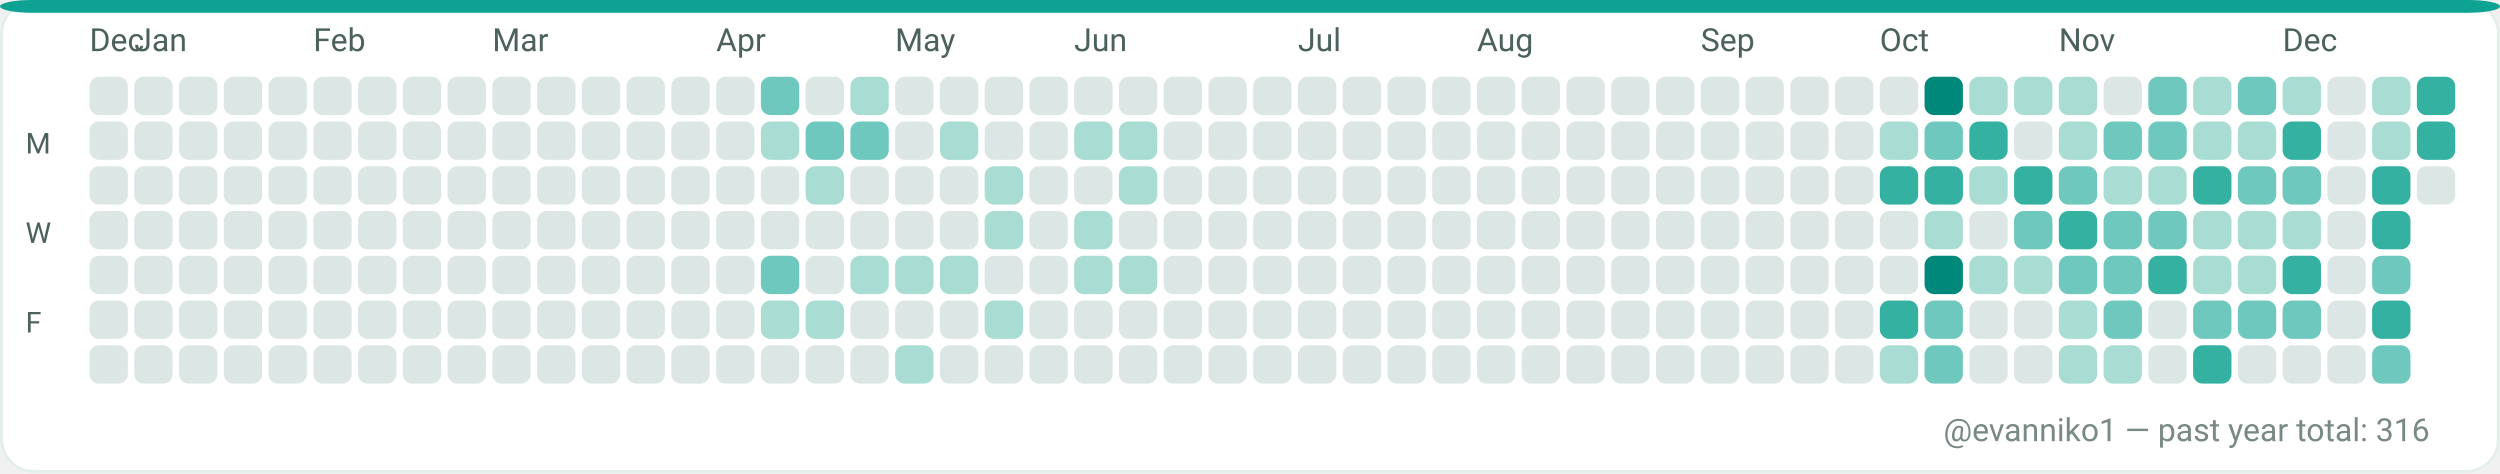
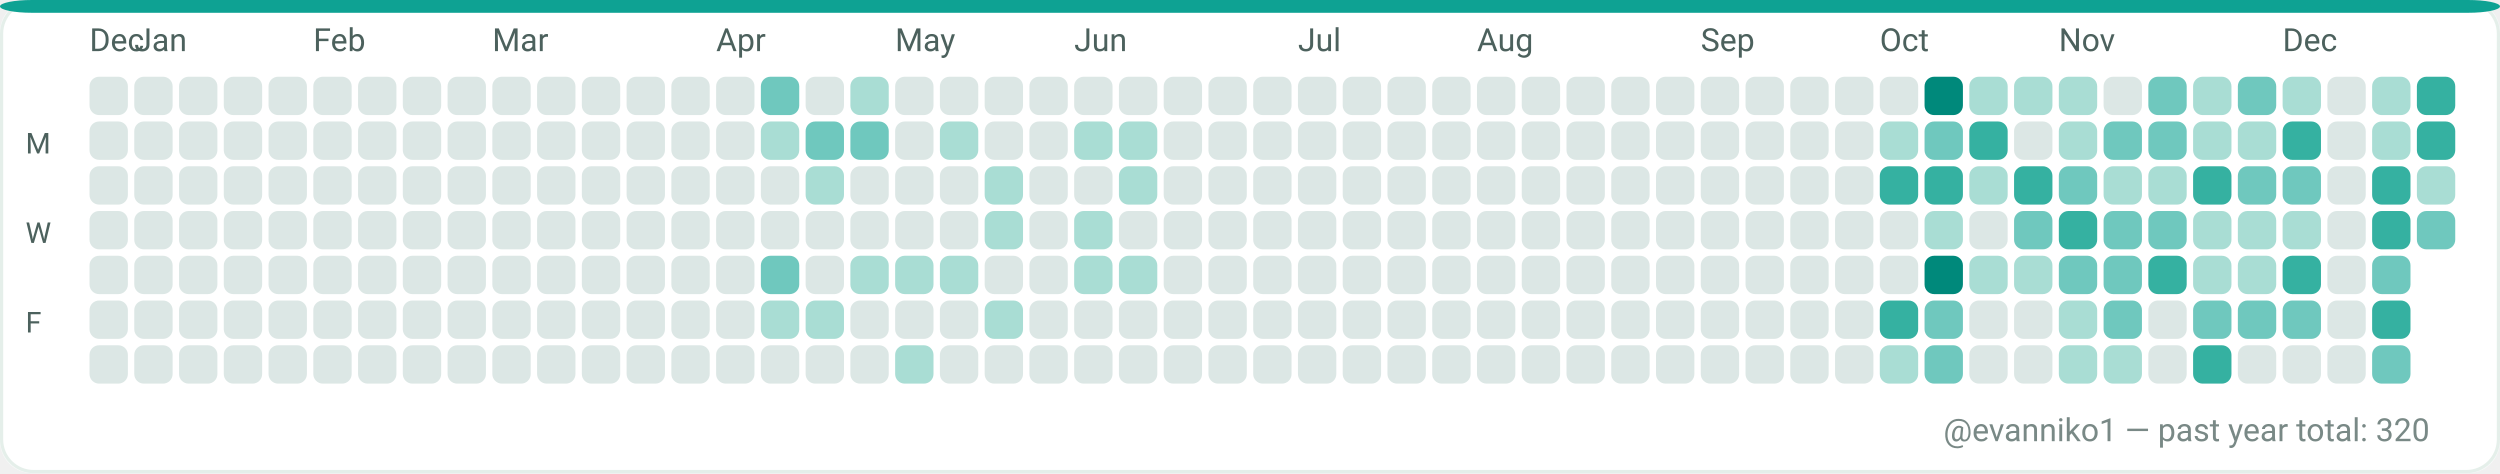
<svg xmlns="http://www.w3.org/2000/svg" width="782" height="148" viewBox="0 0 782 148" role="img" aria-label="GitHub contributions calendar for evanniko1">
  <rect x="0" y="0" width="782" height="148" rx="10" fill="#F7FAF9" />
  <rect x="0.5" y="0.5" width="781" height="147" rx="10" fill="#FFFFFF" stroke="#E5EFEA" stroke-width="1" />
  <rect x="0" y="0" width="782" height="4" rx="10" fill="#0EA293" />
  <text x="28" y="16" fill="#4C615D" font-family="ui-sans-serif, system-ui, -apple-system, Segoe UI, Roboto, Ubuntu, Cantarell, Noto Sans, Helvetica Neue, Arial" font-size="10" text-rendering="geometricPrecision">Dec</text>
  <text x="42" y="16" fill="#4C615D" font-family="ui-sans-serif, system-ui, -apple-system, Segoe UI, Roboto, Ubuntu, Cantarell, Noto Sans, Helvetica Neue, Arial" font-size="10" text-rendering="geometricPrecision">Jan</text>
  <text x="98" y="16" fill="#4C615D" font-family="ui-sans-serif, system-ui, -apple-system, Segoe UI, Roboto, Ubuntu, Cantarell, Noto Sans, Helvetica Neue, Arial" font-size="10" text-rendering="geometricPrecision">Feb</text>
  <text x="154" y="16" fill="#4C615D" font-family="ui-sans-serif, system-ui, -apple-system, Segoe UI, Roboto, Ubuntu, Cantarell, Noto Sans, Helvetica Neue, Arial" font-size="10" text-rendering="geometricPrecision">Mar</text>
  <text x="224" y="16" fill="#4C615D" font-family="ui-sans-serif, system-ui, -apple-system, Segoe UI, Roboto, Ubuntu, Cantarell, Noto Sans, Helvetica Neue, Arial" font-size="10" text-rendering="geometricPrecision">Apr</text>
  <text x="280" y="16" fill="#4C615D" font-family="ui-sans-serif, system-ui, -apple-system, Segoe UI, Roboto, Ubuntu, Cantarell, Noto Sans, Helvetica Neue, Arial" font-size="10" text-rendering="geometricPrecision">May</text>
  <text x="336" y="16" fill="#4C615D" font-family="ui-sans-serif, system-ui, -apple-system, Segoe UI, Roboto, Ubuntu, Cantarell, Noto Sans, Helvetica Neue, Arial" font-size="10" text-rendering="geometricPrecision">Jun</text>
  <text x="406" y="16" fill="#4C615D" font-family="ui-sans-serif, system-ui, -apple-system, Segoe UI, Roboto, Ubuntu, Cantarell, Noto Sans, Helvetica Neue, Arial" font-size="10" text-rendering="geometricPrecision">Jul</text>
  <text x="462" y="16" fill="#4C615D" font-family="ui-sans-serif, system-ui, -apple-system, Segoe UI, Roboto, Ubuntu, Cantarell, Noto Sans, Helvetica Neue, Arial" font-size="10" text-rendering="geometricPrecision">Aug</text>
  <text x="532" y="16" fill="#4C615D" font-family="ui-sans-serif, system-ui, -apple-system, Segoe UI, Roboto, Ubuntu, Cantarell, Noto Sans, Helvetica Neue, Arial" font-size="10" text-rendering="geometricPrecision">Sep</text>
  <text x="588" y="16" fill="#4C615D" font-family="ui-sans-serif, system-ui, -apple-system, Segoe UI, Roboto, Ubuntu, Cantarell, Noto Sans, Helvetica Neue, Arial" font-size="10" text-rendering="geometricPrecision">Oct</text>
  <text x="644" y="16" fill="#4C615D" font-family="ui-sans-serif, system-ui, -apple-system, Segoe UI, Roboto, Ubuntu, Cantarell, Noto Sans, Helvetica Neue, Arial" font-size="10" text-rendering="geometricPrecision">Nov</text>
  <text x="714" y="16" fill="#4C615D" font-family="ui-sans-serif, system-ui, -apple-system, Segoe UI, Roboto, Ubuntu, Cantarell, Noto Sans, Helvetica Neue, Arial" font-size="10" text-rendering="geometricPrecision">Dec</text>
  <text x="8" y="48" fill="#4C615D" font-family="ui-sans-serif, system-ui, -apple-system, Segoe UI, Roboto, Ubuntu, Cantarell, Noto Sans, Helvetica Neue, Arial" font-size="9" text-rendering="geometricPrecision">M</text>
  <text x="8" y="76" fill="#4C615D" font-family="ui-sans-serif, system-ui, -apple-system, Segoe UI, Roboto, Ubuntu, Cantarell, Noto Sans, Helvetica Neue, Arial" font-size="9" text-rendering="geometricPrecision">W</text>
  <text x="8" y="104" fill="#4C615D" font-family="ui-sans-serif, system-ui, -apple-system, Segoe UI, Roboto, Ubuntu, Cantarell, Noto Sans, Helvetica Neue, Arial" font-size="9" text-rendering="geometricPrecision">F</text>
  <g>
    <rect x="28" y="24" width="12" height="12" rx="3" fill="#DCE7E5" />
  </g>
  <g>
    <rect x="28" y="38" width="12" height="12" rx="3" fill="#DCE7E5" />
  </g>
  <g>
    <rect x="28" y="52" width="12" height="12" rx="3" fill="#DCE7E5" />
  </g>
  <g>
    <rect x="28" y="66" width="12" height="12" rx="3" fill="#DCE7E5" />
  </g>
  <g>
    <rect x="28" y="80" width="12" height="12" rx="3" fill="#DCE7E5" />
  </g>
  <g>
    <rect x="28" y="94" width="12" height="12" rx="3" fill="#DCE7E5" />
  </g>
  <g>
    <rect x="28" y="108" width="12" height="12" rx="3" fill="#DCE7E5" />
  </g>
  <g>
    <rect x="42" y="24" width="12" height="12" rx="3" fill="#DCE7E5" />
  </g>
  <g>
    <rect x="42" y="38" width="12" height="12" rx="3" fill="#DCE7E5" />
  </g>
  <g>
    <rect x="42" y="52" width="12" height="12" rx="3" fill="#DCE7E5" />
  </g>
  <g>
    <rect x="42" y="66" width="12" height="12" rx="3" fill="#DCE7E5" />
  </g>
  <g>
    <rect x="42" y="80" width="12" height="12" rx="3" fill="#DCE7E5" />
  </g>
  <g>
    <rect x="42" y="94" width="12" height="12" rx="3" fill="#DCE7E5" />
  </g>
  <g>
    <rect x="42" y="108" width="12" height="12" rx="3" fill="#DCE7E5" />
  </g>
  <g>
    <rect x="56" y="24" width="12" height="12" rx="3" fill="#DCE7E5" />
  </g>
  <g>
    <rect x="56" y="38" width="12" height="12" rx="3" fill="#DCE7E5" />
  </g>
  <g>
    <rect x="56" y="52" width="12" height="12" rx="3" fill="#DCE7E5" />
  </g>
  <g>
    <rect x="56" y="66" width="12" height="12" rx="3" fill="#DCE7E5" />
  </g>
  <g>
    <rect x="56" y="80" width="12" height="12" rx="3" fill="#DCE7E5" />
  </g>
  <g>
    <rect x="56" y="94" width="12" height="12" rx="3" fill="#DCE7E5" />
  </g>
  <g>
    <rect x="56" y="108" width="12" height="12" rx="3" fill="#DCE7E5" />
  </g>
  <g>
    <rect x="70" y="24" width="12" height="12" rx="3" fill="#DCE7E5" />
  </g>
  <g>
    <rect x="70" y="38" width="12" height="12" rx="3" fill="#DCE7E5" />
  </g>
  <g>
    <rect x="70" y="52" width="12" height="12" rx="3" fill="#DCE7E5" />
  </g>
  <g>
    <rect x="70" y="66" width="12" height="12" rx="3" fill="#DCE7E5" />
  </g>
  <g>
    <rect x="70" y="80" width="12" height="12" rx="3" fill="#DCE7E5" />
  </g>
  <g>
    <rect x="70" y="94" width="12" height="12" rx="3" fill="#DCE7E5" />
  </g>
  <g>
    <rect x="70" y="108" width="12" height="12" rx="3" fill="#DCE7E5" />
  </g>
  <g>
    <rect x="84" y="24" width="12" height="12" rx="3" fill="#DCE7E5" />
  </g>
  <g>
    <rect x="84" y="38" width="12" height="12" rx="3" fill="#DCE7E5" />
  </g>
  <g>
    <rect x="84" y="52" width="12" height="12" rx="3" fill="#DCE7E5" />
  </g>
  <g>
    <rect x="84" y="66" width="12" height="12" rx="3" fill="#DCE7E5" />
  </g>
  <g>
    <rect x="84" y="80" width="12" height="12" rx="3" fill="#DCE7E5" />
  </g>
  <g>
    <rect x="84" y="94" width="12" height="12" rx="3" fill="#DCE7E5" />
  </g>
  <g>
    <rect x="84" y="108" width="12" height="12" rx="3" fill="#DCE7E5" />
  </g>
  <g>
    <rect x="98" y="24" width="12" height="12" rx="3" fill="#DCE7E5" />
  </g>
  <g>
    <rect x="98" y="38" width="12" height="12" rx="3" fill="#DCE7E5" />
  </g>
  <g>
    <rect x="98" y="52" width="12" height="12" rx="3" fill="#DCE7E5" />
  </g>
  <g>
    <rect x="98" y="66" width="12" height="12" rx="3" fill="#DCE7E5" />
  </g>
  <g>
    <rect x="98" y="80" width="12" height="12" rx="3" fill="#DCE7E5" />
  </g>
  <g>
    <rect x="98" y="94" width="12" height="12" rx="3" fill="#DCE7E5" />
  </g>
  <g>
    <rect x="98" y="108" width="12" height="12" rx="3" fill="#DCE7E5" />
  </g>
  <g>
    <rect x="112" y="24" width="12" height="12" rx="3" fill="#DCE7E5" />
  </g>
  <g>
    <rect x="112" y="38" width="12" height="12" rx="3" fill="#DCE7E5" />
  </g>
  <g>
    <rect x="112" y="52" width="12" height="12" rx="3" fill="#DCE7E5" />
  </g>
  <g>
    <rect x="112" y="66" width="12" height="12" rx="3" fill="#DCE7E5" />
  </g>
  <g>
    <rect x="112" y="80" width="12" height="12" rx="3" fill="#DCE7E5" />
  </g>
  <g>
    <rect x="112" y="94" width="12" height="12" rx="3" fill="#DCE7E5" />
  </g>
  <g>
    <rect x="112" y="108" width="12" height="12" rx="3" fill="#DCE7E5" />
  </g>
  <g>
    <rect x="126" y="24" width="12" height="12" rx="3" fill="#DCE7E5" />
  </g>
  <g>
    <rect x="126" y="38" width="12" height="12" rx="3" fill="#DCE7E5" />
  </g>
  <g>
    <rect x="126" y="52" width="12" height="12" rx="3" fill="#DCE7E5" />
  </g>
  <g>
    <rect x="126" y="66" width="12" height="12" rx="3" fill="#DCE7E5" />
  </g>
  <g>
    <rect x="126" y="80" width="12" height="12" rx="3" fill="#DCE7E5" />
  </g>
  <g>
    <rect x="126" y="94" width="12" height="12" rx="3" fill="#DCE7E5" />
  </g>
  <g>
    <rect x="126" y="108" width="12" height="12" rx="3" fill="#DCE7E5" />
  </g>
  <g>
    <rect x="140" y="24" width="12" height="12" rx="3" fill="#DCE7E5" />
  </g>
  <g>
    <rect x="140" y="38" width="12" height="12" rx="3" fill="#DCE7E5" />
  </g>
  <g>
    <rect x="140" y="52" width="12" height="12" rx="3" fill="#DCE7E5" />
  </g>
  <g>
    <rect x="140" y="66" width="12" height="12" rx="3" fill="#DCE7E5" />
  </g>
  <g>
    <rect x="140" y="80" width="12" height="12" rx="3" fill="#DCE7E5" />
  </g>
  <g>
    <rect x="140" y="94" width="12" height="12" rx="3" fill="#DCE7E5" />
  </g>
  <g>
    <rect x="140" y="108" width="12" height="12" rx="3" fill="#DCE7E5" />
  </g>
  <g>
    <rect x="154" y="24" width="12" height="12" rx="3" fill="#DCE7E5" />
  </g>
  <g>
    <rect x="154" y="38" width="12" height="12" rx="3" fill="#DCE7E5" />
  </g>
  <g>
    <rect x="154" y="52" width="12" height="12" rx="3" fill="#DCE7E5" />
  </g>
  <g>
    <rect x="154" y="66" width="12" height="12" rx="3" fill="#DCE7E5" />
  </g>
  <g>
    <rect x="154" y="80" width="12" height="12" rx="3" fill="#DCE7E5" />
  </g>
  <g>
    <rect x="154" y="94" width="12" height="12" rx="3" fill="#DCE7E5" />
  </g>
  <g>
    <rect x="154" y="108" width="12" height="12" rx="3" fill="#DCE7E5" />
  </g>
  <g>
    <rect x="168" y="24" width="12" height="12" rx="3" fill="#DCE7E5" />
  </g>
  <g>
    <rect x="168" y="38" width="12" height="12" rx="3" fill="#DCE7E5" />
  </g>
  <g>
    <rect x="168" y="52" width="12" height="12" rx="3" fill="#DCE7E5" />
  </g>
  <g>
    <rect x="168" y="66" width="12" height="12" rx="3" fill="#DCE7E5" />
  </g>
  <g>
    <rect x="168" y="80" width="12" height="12" rx="3" fill="#DCE7E5" />
  </g>
  <g>
    <rect x="168" y="94" width="12" height="12" rx="3" fill="#DCE7E5" />
  </g>
  <g>
    <rect x="168" y="108" width="12" height="12" rx="3" fill="#DCE7E5" />
  </g>
  <g>
    <rect x="182" y="24" width="12" height="12" rx="3" fill="#DCE7E5" />
  </g>
  <g>
    <rect x="182" y="38" width="12" height="12" rx="3" fill="#DCE7E5" />
  </g>
  <g>
    <rect x="182" y="52" width="12" height="12" rx="3" fill="#DCE7E5" />
  </g>
  <g>
    <rect x="182" y="66" width="12" height="12" rx="3" fill="#DCE7E5" />
  </g>
  <g>
    <rect x="182" y="80" width="12" height="12" rx="3" fill="#DCE7E5" />
  </g>
  <g>
    <rect x="182" y="94" width="12" height="12" rx="3" fill="#DCE7E5" />
  </g>
  <g>
    <rect x="182" y="108" width="12" height="12" rx="3" fill="#DCE7E5" />
  </g>
  <g>
    <rect x="196" y="24" width="12" height="12" rx="3" fill="#DCE7E5" />
  </g>
  <g>
    <rect x="196" y="38" width="12" height="12" rx="3" fill="#DCE7E5" />
  </g>
  <g>
    <rect x="196" y="52" width="12" height="12" rx="3" fill="#DCE7E5" />
  </g>
  <g>
    <rect x="196" y="66" width="12" height="12" rx="3" fill="#DCE7E5" />
  </g>
  <g>
    <rect x="196" y="80" width="12" height="12" rx="3" fill="#DCE7E5" />
  </g>
  <g>
    <rect x="196" y="94" width="12" height="12" rx="3" fill="#DCE7E5" />
  </g>
  <g>
    <rect x="196" y="108" width="12" height="12" rx="3" fill="#DCE7E5" />
  </g>
  <g>
    <rect x="210" y="24" width="12" height="12" rx="3" fill="#DCE7E5" />
  </g>
  <g>
    <rect x="210" y="38" width="12" height="12" rx="3" fill="#DCE7E5" />
  </g>
  <g>
    <rect x="210" y="52" width="12" height="12" rx="3" fill="#DCE7E5" />
  </g>
  <g>
    <rect x="210" y="66" width="12" height="12" rx="3" fill="#DCE7E5" />
  </g>
  <g>
    <rect x="210" y="80" width="12" height="12" rx="3" fill="#DCE7E5" />
  </g>
  <g>
    <rect x="210" y="94" width="12" height="12" rx="3" fill="#DCE7E5" />
  </g>
  <g>
    <rect x="210" y="108" width="12" height="12" rx="3" fill="#DCE7E5" />
  </g>
  <g>
    <rect x="224" y="24" width="12" height="12" rx="3" fill="#DCE7E5" />
  </g>
  <g>
    <rect x="224" y="38" width="12" height="12" rx="3" fill="#DCE7E5" />
  </g>
  <g>
    <rect x="224" y="52" width="12" height="12" rx="3" fill="#DCE7E5" />
  </g>
  <g>
    <rect x="224" y="66" width="12" height="12" rx="3" fill="#DCE7E5" />
  </g>
  <g>
    <rect x="224" y="80" width="12" height="12" rx="3" fill="#DCE7E5" />
  </g>
  <g>
    <rect x="224" y="94" width="12" height="12" rx="3" fill="#DCE7E5" />
  </g>
  <g>
    <rect x="224" y="108" width="12" height="12" rx="3" fill="#DCE7E5" />
  </g>
  <g>
    <rect x="238" y="24" width="12" height="12" rx="3" fill="#6FC8BE" />
  </g>
  <g>
    <rect x="238" y="38" width="12" height="12" rx="3" fill="#A9DDD4" />
  </g>
  <g>
    <rect x="238" y="52" width="12" height="12" rx="3" fill="#DCE7E5" />
  </g>
  <g>
    <rect x="238" y="66" width="12" height="12" rx="3" fill="#DCE7E5" />
  </g>
  <g>
    <rect x="238" y="80" width="12" height="12" rx="3" fill="#6FC8BE" />
  </g>
  <g>
    <rect x="238" y="94" width="12" height="12" rx="3" fill="#A9DDD4" />
  </g>
  <g>
    <rect x="238" y="108" width="12" height="12" rx="3" fill="#DCE7E5" />
  </g>
  <g>
    <rect x="252" y="24" width="12" height="12" rx="3" fill="#DCE7E5" />
  </g>
  <g>
    <rect x="252" y="38" width="12" height="12" rx="3" fill="#6FC8BE" />
  </g>
  <g>
    <rect x="252" y="52" width="12" height="12" rx="3" fill="#A9DDD4" />
  </g>
  <g>
    <rect x="252" y="66" width="12" height="12" rx="3" fill="#DCE7E5" />
  </g>
  <g>
    <rect x="252" y="80" width="12" height="12" rx="3" fill="#DCE7E5" />
  </g>
  <g>
    <rect x="252" y="94" width="12" height="12" rx="3" fill="#A9DDD4" />
  </g>
  <g>
    <rect x="252" y="108" width="12" height="12" rx="3" fill="#DCE7E5" />
  </g>
  <g>
    <rect x="266" y="24" width="12" height="12" rx="3" fill="#A9DDD4" />
  </g>
  <g>
    <rect x="266" y="38" width="12" height="12" rx="3" fill="#6FC8BE" />
  </g>
  <g>
    <rect x="266" y="52" width="12" height="12" rx="3" fill="#DCE7E5" />
  </g>
  <g>
    <rect x="266" y="66" width="12" height="12" rx="3" fill="#DCE7E5" />
  </g>
  <g>
    <rect x="266" y="80" width="12" height="12" rx="3" fill="#A9DDD4" />
  </g>
  <g>
    <rect x="266" y="94" width="12" height="12" rx="3" fill="#DCE7E5" />
  </g>
  <g>
    <rect x="266" y="108" width="12" height="12" rx="3" fill="#DCE7E5" />
  </g>
  <g>
    <rect x="280" y="24" width="12" height="12" rx="3" fill="#DCE7E5" />
  </g>
  <g>
    <rect x="280" y="38" width="12" height="12" rx="3" fill="#DCE7E5" />
  </g>
  <g>
    <rect x="280" y="52" width="12" height="12" rx="3" fill="#DCE7E5" />
  </g>
  <g>
    <rect x="280" y="66" width="12" height="12" rx="3" fill="#DCE7E5" />
  </g>
  <g>
    <rect x="280" y="80" width="12" height="12" rx="3" fill="#A9DDD4" />
  </g>
  <g>
    <rect x="280" y="94" width="12" height="12" rx="3" fill="#DCE7E5" />
  </g>
  <g>
    <rect x="280" y="108" width="12" height="12" rx="3" fill="#A9DDD4" />
  </g>
  <g>
    <rect x="294" y="24" width="12" height="12" rx="3" fill="#DCE7E5" />
  </g>
  <g>
    <rect x="294" y="38" width="12" height="12" rx="3" fill="#A9DDD4" />
  </g>
  <g>
    <rect x="294" y="52" width="12" height="12" rx="3" fill="#DCE7E5" />
  </g>
  <g>
    <rect x="294" y="66" width="12" height="12" rx="3" fill="#DCE7E5" />
  </g>
  <g>
    <rect x="294" y="80" width="12" height="12" rx="3" fill="#A9DDD4" />
  </g>
  <g>
    <rect x="294" y="94" width="12" height="12" rx="3" fill="#DCE7E5" />
  </g>
  <g>
    <rect x="294" y="108" width="12" height="12" rx="3" fill="#DCE7E5" />
  </g>
  <g>
    <rect x="308" y="24" width="12" height="12" rx="3" fill="#DCE7E5" />
  </g>
  <g>
    <rect x="308" y="38" width="12" height="12" rx="3" fill="#DCE7E5" />
  </g>
  <g>
    <rect x="308" y="52" width="12" height="12" rx="3" fill="#A9DDD4" />
  </g>
  <g>
    <rect x="308" y="66" width="12" height="12" rx="3" fill="#A9DDD4" />
  </g>
  <g>
    <rect x="308" y="80" width="12" height="12" rx="3" fill="#DCE7E5" />
  </g>
  <g>
    <rect x="308" y="94" width="12" height="12" rx="3" fill="#A9DDD4" />
  </g>
  <g>
    <rect x="308" y="108" width="12" height="12" rx="3" fill="#DCE7E5" />
  </g>
  <g>
    <rect x="322" y="24" width="12" height="12" rx="3" fill="#DCE7E5" />
  </g>
  <g>
    <rect x="322" y="38" width="12" height="12" rx="3" fill="#DCE7E5" />
  </g>
  <g>
    <rect x="322" y="52" width="12" height="12" rx="3" fill="#DCE7E5" />
  </g>
  <g>
    <rect x="322" y="66" width="12" height="12" rx="3" fill="#DCE7E5" />
  </g>
  <g>
    <rect x="322" y="80" width="12" height="12" rx="3" fill="#DCE7E5" />
  </g>
  <g>
    <rect x="322" y="94" width="12" height="12" rx="3" fill="#DCE7E5" />
  </g>
  <g>
    <rect x="322" y="108" width="12" height="12" rx="3" fill="#DCE7E5" />
  </g>
  <g>
    <rect x="336" y="24" width="12" height="12" rx="3" fill="#DCE7E5" />
  </g>
  <g>
    <rect x="336" y="38" width="12" height="12" rx="3" fill="#A9DDD4" />
  </g>
  <g>
    <rect x="336" y="52" width="12" height="12" rx="3" fill="#DCE7E5" />
  </g>
  <g>
    <rect x="336" y="66" width="12" height="12" rx="3" fill="#A9DDD4" />
  </g>
  <g>
    <rect x="336" y="80" width="12" height="12" rx="3" fill="#A9DDD4" />
  </g>
  <g>
    <rect x="336" y="94" width="12" height="12" rx="3" fill="#DCE7E5" />
  </g>
  <g>
    <rect x="336" y="108" width="12" height="12" rx="3" fill="#DCE7E5" />
  </g>
  <g>
    <rect x="350" y="24" width="12" height="12" rx="3" fill="#DCE7E5" />
  </g>
  <g>
    <rect x="350" y="38" width="12" height="12" rx="3" fill="#A9DDD4" />
  </g>
  <g>
    <rect x="350" y="52" width="12" height="12" rx="3" fill="#A9DDD4" />
  </g>
  <g>
    <rect x="350" y="66" width="12" height="12" rx="3" fill="#DCE7E5" />
  </g>
  <g>
    <rect x="350" y="80" width="12" height="12" rx="3" fill="#A9DDD4" />
  </g>
  <g>
    <rect x="350" y="94" width="12" height="12" rx="3" fill="#DCE7E5" />
  </g>
  <g>
    <rect x="350" y="108" width="12" height="12" rx="3" fill="#DCE7E5" />
  </g>
  <g>
    <rect x="364" y="24" width="12" height="12" rx="3" fill="#DCE7E5" />
  </g>
  <g>
    <rect x="364" y="38" width="12" height="12" rx="3" fill="#DCE7E5" />
  </g>
  <g>
    <rect x="364" y="52" width="12" height="12" rx="3" fill="#DCE7E5" />
  </g>
  <g>
    <rect x="364" y="66" width="12" height="12" rx="3" fill="#DCE7E5" />
  </g>
  <g>
    <rect x="364" y="80" width="12" height="12" rx="3" fill="#DCE7E5" />
  </g>
  <g>
    <rect x="364" y="94" width="12" height="12" rx="3" fill="#DCE7E5" />
  </g>
  <g>
    <rect x="364" y="108" width="12" height="12" rx="3" fill="#DCE7E5" />
  </g>
  <g>
    <rect x="378" y="24" width="12" height="12" rx="3" fill="#DCE7E5" />
  </g>
  <g>
    <rect x="378" y="38" width="12" height="12" rx="3" fill="#DCE7E5" />
  </g>
  <g>
    <rect x="378" y="52" width="12" height="12" rx="3" fill="#DCE7E5" />
  </g>
  <g>
    <rect x="378" y="66" width="12" height="12" rx="3" fill="#DCE7E5" />
  </g>
  <g>
    <rect x="378" y="80" width="12" height="12" rx="3" fill="#DCE7E5" />
  </g>
  <g>
    <rect x="378" y="94" width="12" height="12" rx="3" fill="#DCE7E5" />
  </g>
  <g>
    <rect x="378" y="108" width="12" height="12" rx="3" fill="#DCE7E5" />
  </g>
  <g>
    <rect x="392" y="24" width="12" height="12" rx="3" fill="#DCE7E5" />
  </g>
  <g>
    <rect x="392" y="38" width="12" height="12" rx="3" fill="#DCE7E5" />
  </g>
  <g>
    <rect x="392" y="52" width="12" height="12" rx="3" fill="#DCE7E5" />
  </g>
  <g>
    <rect x="392" y="66" width="12" height="12" rx="3" fill="#DCE7E5" />
  </g>
  <g>
    <rect x="392" y="80" width="12" height="12" rx="3" fill="#DCE7E5" />
  </g>
  <g>
    <rect x="392" y="94" width="12" height="12" rx="3" fill="#DCE7E5" />
  </g>
  <g>
    <rect x="392" y="108" width="12" height="12" rx="3" fill="#DCE7E5" />
  </g>
  <g>
    <rect x="406" y="24" width="12" height="12" rx="3" fill="#DCE7E5" />
  </g>
  <g>
    <rect x="406" y="38" width="12" height="12" rx="3" fill="#DCE7E5" />
  </g>
  <g>
    <rect x="406" y="52" width="12" height="12" rx="3" fill="#DCE7E5" />
  </g>
  <g>
    <rect x="406" y="66" width="12" height="12" rx="3" fill="#DCE7E5" />
  </g>
  <g>
    <rect x="406" y="80" width="12" height="12" rx="3" fill="#DCE7E5" />
  </g>
  <g>
    <rect x="406" y="94" width="12" height="12" rx="3" fill="#DCE7E5" />
  </g>
  <g>
    <rect x="406" y="108" width="12" height="12" rx="3" fill="#DCE7E5" />
  </g>
  <g>
    <rect x="420" y="24" width="12" height="12" rx="3" fill="#DCE7E5" />
  </g>
  <g>
    <rect x="420" y="38" width="12" height="12" rx="3" fill="#DCE7E5" />
  </g>
  <g>
    <rect x="420" y="52" width="12" height="12" rx="3" fill="#DCE7E5" />
  </g>
  <g>
    <rect x="420" y="66" width="12" height="12" rx="3" fill="#DCE7E5" />
  </g>
  <g>
    <rect x="420" y="80" width="12" height="12" rx="3" fill="#DCE7E5" />
  </g>
  <g>
    <rect x="420" y="94" width="12" height="12" rx="3" fill="#DCE7E5" />
  </g>
  <g>
    <rect x="420" y="108" width="12" height="12" rx="3" fill="#DCE7E5" />
  </g>
  <g>
    <rect x="434" y="24" width="12" height="12" rx="3" fill="#DCE7E5" />
  </g>
  <g>
    <rect x="434" y="38" width="12" height="12" rx="3" fill="#DCE7E5" />
  </g>
  <g>
    <rect x="434" y="52" width="12" height="12" rx="3" fill="#DCE7E5" />
  </g>
  <g>
    <rect x="434" y="66" width="12" height="12" rx="3" fill="#DCE7E5" />
  </g>
  <g>
    <rect x="434" y="80" width="12" height="12" rx="3" fill="#DCE7E5" />
  </g>
  <g>
    <rect x="434" y="94" width="12" height="12" rx="3" fill="#DCE7E5" />
  </g>
  <g>
    <rect x="434" y="108" width="12" height="12" rx="3" fill="#DCE7E5" />
  </g>
  <g>
    <rect x="448" y="24" width="12" height="12" rx="3" fill="#DCE7E5" />
  </g>
  <g>
    <rect x="448" y="38" width="12" height="12" rx="3" fill="#DCE7E5" />
  </g>
  <g>
    <rect x="448" y="52" width="12" height="12" rx="3" fill="#DCE7E5" />
  </g>
  <g>
    <rect x="448" y="66" width="12" height="12" rx="3" fill="#DCE7E5" />
  </g>
  <g>
    <rect x="448" y="80" width="12" height="12" rx="3" fill="#DCE7E5" />
  </g>
  <g>
    <rect x="448" y="94" width="12" height="12" rx="3" fill="#DCE7E5" />
  </g>
  <g>
    <rect x="448" y="108" width="12" height="12" rx="3" fill="#DCE7E5" />
  </g>
  <g>
    <rect x="462" y="24" width="12" height="12" rx="3" fill="#DCE7E5" />
  </g>
  <g>
    <rect x="462" y="38" width="12" height="12" rx="3" fill="#DCE7E5" />
  </g>
  <g>
    <rect x="462" y="52" width="12" height="12" rx="3" fill="#DCE7E5" />
  </g>
  <g>
    <rect x="462" y="66" width="12" height="12" rx="3" fill="#DCE7E5" />
  </g>
  <g>
    <rect x="462" y="80" width="12" height="12" rx="3" fill="#DCE7E5" />
  </g>
  <g>
    <rect x="462" y="94" width="12" height="12" rx="3" fill="#DCE7E5" />
  </g>
  <g>
    <rect x="462" y="108" width="12" height="12" rx="3" fill="#DCE7E5" />
  </g>
  <g>
    <rect x="476" y="24" width="12" height="12" rx="3" fill="#DCE7E5" />
  </g>
  <g>
    <rect x="476" y="38" width="12" height="12" rx="3" fill="#DCE7E5" />
  </g>
  <g>
    <rect x="476" y="52" width="12" height="12" rx="3" fill="#DCE7E5" />
  </g>
  <g>
    <rect x="476" y="66" width="12" height="12" rx="3" fill="#DCE7E5" />
  </g>
  <g>
    <rect x="476" y="80" width="12" height="12" rx="3" fill="#DCE7E5" />
  </g>
  <g>
    <rect x="476" y="94" width="12" height="12" rx="3" fill="#DCE7E5" />
  </g>
  <g>
    <rect x="476" y="108" width="12" height="12" rx="3" fill="#DCE7E5" />
  </g>
  <g>
    <rect x="490" y="24" width="12" height="12" rx="3" fill="#DCE7E5" />
  </g>
  <g>
    <rect x="490" y="38" width="12" height="12" rx="3" fill="#DCE7E5" />
  </g>
  <g>
    <rect x="490" y="52" width="12" height="12" rx="3" fill="#DCE7E5" />
  </g>
  <g>
    <rect x="490" y="66" width="12" height="12" rx="3" fill="#DCE7E5" />
  </g>
  <g>
    <rect x="490" y="80" width="12" height="12" rx="3" fill="#DCE7E5" />
  </g>
  <g>
    <rect x="490" y="94" width="12" height="12" rx="3" fill="#DCE7E5" />
  </g>
  <g>
    <rect x="490" y="108" width="12" height="12" rx="3" fill="#DCE7E5" />
  </g>
  <g>
    <rect x="504" y="24" width="12" height="12" rx="3" fill="#DCE7E5" />
  </g>
  <g>
    <rect x="504" y="38" width="12" height="12" rx="3" fill="#DCE7E5" />
  </g>
  <g>
    <rect x="504" y="52" width="12" height="12" rx="3" fill="#DCE7E5" />
  </g>
  <g>
    <rect x="504" y="66" width="12" height="12" rx="3" fill="#DCE7E5" />
  </g>
  <g>
    <rect x="504" y="80" width="12" height="12" rx="3" fill="#DCE7E5" />
  </g>
  <g>
    <rect x="504" y="94" width="12" height="12" rx="3" fill="#DCE7E5" />
  </g>
  <g>
    <rect x="504" y="108" width="12" height="12" rx="3" fill="#DCE7E5" />
  </g>
  <g>
    <rect x="518" y="24" width="12" height="12" rx="3" fill="#DCE7E5" />
  </g>
  <g>
    <rect x="518" y="38" width="12" height="12" rx="3" fill="#DCE7E5" />
  </g>
  <g>
    <rect x="518" y="52" width="12" height="12" rx="3" fill="#DCE7E5" />
  </g>
  <g>
    <rect x="518" y="66" width="12" height="12" rx="3" fill="#DCE7E5" />
  </g>
  <g>
    <rect x="518" y="80" width="12" height="12" rx="3" fill="#DCE7E5" />
  </g>
  <g>
    <rect x="518" y="94" width="12" height="12" rx="3" fill="#DCE7E5" />
  </g>
  <g>
    <rect x="518" y="108" width="12" height="12" rx="3" fill="#DCE7E5" />
  </g>
  <g>
    <rect x="532" y="24" width="12" height="12" rx="3" fill="#DCE7E5" />
  </g>
  <g>
    <rect x="532" y="38" width="12" height="12" rx="3" fill="#DCE7E5" />
  </g>
  <g>
    <rect x="532" y="52" width="12" height="12" rx="3" fill="#DCE7E5" />
  </g>
  <g>
    <rect x="532" y="66" width="12" height="12" rx="3" fill="#DCE7E5" />
  </g>
  <g>
    <rect x="532" y="80" width="12" height="12" rx="3" fill="#DCE7E5" />
  </g>
  <g>
    <rect x="532" y="94" width="12" height="12" rx="3" fill="#DCE7E5" />
  </g>
  <g>
    <rect x="532" y="108" width="12" height="12" rx="3" fill="#DCE7E5" />
  </g>
  <g>
    <rect x="546" y="24" width="12" height="12" rx="3" fill="#DCE7E5" />
  </g>
  <g>
    <rect x="546" y="38" width="12" height="12" rx="3" fill="#DCE7E5" />
  </g>
  <g>
    <rect x="546" y="52" width="12" height="12" rx="3" fill="#DCE7E5" />
  </g>
  <g>
    <rect x="546" y="66" width="12" height="12" rx="3" fill="#DCE7E5" />
  </g>
  <g>
    <rect x="546" y="80" width="12" height="12" rx="3" fill="#DCE7E5" />
  </g>
  <g>
    <rect x="546" y="94" width="12" height="12" rx="3" fill="#DCE7E5" />
  </g>
  <g>
    <rect x="546" y="108" width="12" height="12" rx="3" fill="#DCE7E5" />
  </g>
  <g>
    <rect x="560" y="24" width="12" height="12" rx="3" fill="#DCE7E5" />
  </g>
  <g>
    <rect x="560" y="38" width="12" height="12" rx="3" fill="#DCE7E5" />
  </g>
  <g>
    <rect x="560" y="52" width="12" height="12" rx="3" fill="#DCE7E5" />
  </g>
  <g>
    <rect x="560" y="66" width="12" height="12" rx="3" fill="#DCE7E5" />
  </g>
  <g>
    <rect x="560" y="80" width="12" height="12" rx="3" fill="#DCE7E5" />
  </g>
  <g>
    <rect x="560" y="94" width="12" height="12" rx="3" fill="#DCE7E5" />
  </g>
  <g>
    <rect x="560" y="108" width="12" height="12" rx="3" fill="#DCE7E5" />
  </g>
  <g>
    <rect x="574" y="24" width="12" height="12" rx="3" fill="#DCE7E5" />
  </g>
  <g>
    <rect x="574" y="38" width="12" height="12" rx="3" fill="#DCE7E5" />
  </g>
  <g>
    <rect x="574" y="52" width="12" height="12" rx="3" fill="#DCE7E5" />
  </g>
  <g>
    <rect x="574" y="66" width="12" height="12" rx="3" fill="#DCE7E5" />
  </g>
  <g>
    <rect x="574" y="80" width="12" height="12" rx="3" fill="#DCE7E5" />
  </g>
  <g>
    <rect x="574" y="94" width="12" height="12" rx="3" fill="#DCE7E5" />
  </g>
  <g>
    <rect x="574" y="108" width="12" height="12" rx="3" fill="#DCE7E5" />
  </g>
  <g>
    <rect x="588" y="24" width="12" height="12" rx="3" fill="#DCE7E5" />
  </g>
  <g>
    <rect x="588" y="38" width="12" height="12" rx="3" fill="#A9DDD4" />
  </g>
  <g>
    <rect x="588" y="52" width="12" height="12" rx="3" fill="#35B1A1" />
  </g>
  <g>
    <rect x="588" y="66" width="12" height="12" rx="3" fill="#DCE7E5" />
  </g>
  <g>
    <rect x="588" y="80" width="12" height="12" rx="3" fill="#DCE7E5" />
  </g>
  <g>
    <rect x="588" y="94" width="12" height="12" rx="3" fill="#35B1A1" />
  </g>
  <g>
    <rect x="588" y="108" width="12" height="12" rx="3" fill="#A9DDD4" />
  </g>
  <g>
    <rect x="602" y="24" width="12" height="12" rx="3" fill="#00897B" />
  </g>
  <g>
    <rect x="602" y="38" width="12" height="12" rx="3" fill="#6FC8BE" />
  </g>
  <g>
    <rect x="602" y="52" width="12" height="12" rx="3" fill="#35B1A1" />
  </g>
  <g>
    <rect x="602" y="66" width="12" height="12" rx="3" fill="#A9DDD4" />
  </g>
  <g>
    <rect x="602" y="80" width="12" height="12" rx="3" fill="#00897B" />
  </g>
  <g>
    <rect x="602" y="94" width="12" height="12" rx="3" fill="#6FC8BE" />
  </g>
  <g>
    <rect x="602" y="108" width="12" height="12" rx="3" fill="#6FC8BE" />
  </g>
  <g>
    <rect x="616" y="24" width="12" height="12" rx="3" fill="#A9DDD4" />
  </g>
  <g>
    <rect x="616" y="38" width="12" height="12" rx="3" fill="#35B1A1" />
  </g>
  <g>
    <rect x="616" y="52" width="12" height="12" rx="3" fill="#A9DDD4" />
  </g>
  <g>
    <rect x="616" y="66" width="12" height="12" rx="3" fill="#DCE7E5" />
  </g>
  <g>
    <rect x="616" y="80" width="12" height="12" rx="3" fill="#A9DDD4" />
  </g>
  <g>
    <rect x="616" y="94" width="12" height="12" rx="3" fill="#DCE7E5" />
  </g>
  <g>
    <rect x="616" y="108" width="12" height="12" rx="3" fill="#DCE7E5" />
  </g>
  <g>
    <rect x="630" y="24" width="12" height="12" rx="3" fill="#A9DDD4" />
  </g>
  <g>
    <rect x="630" y="38" width="12" height="12" rx="3" fill="#DCE7E5" />
  </g>
  <g>
    <rect x="630" y="52" width="12" height="12" rx="3" fill="#35B1A1" />
  </g>
  <g>
    <rect x="630" y="66" width="12" height="12" rx="3" fill="#6FC8BE" />
  </g>
  <g>
    <rect x="630" y="80" width="12" height="12" rx="3" fill="#A9DDD4" />
  </g>
  <g>
    <rect x="630" y="94" width="12" height="12" rx="3" fill="#DCE7E5" />
  </g>
  <g>
    <rect x="630" y="108" width="12" height="12" rx="3" fill="#DCE7E5" />
  </g>
  <g>
    <rect x="644" y="24" width="12" height="12" rx="3" fill="#A9DDD4" />
  </g>
  <g>
    <rect x="644" y="38" width="12" height="12" rx="3" fill="#A9DDD4" />
  </g>
  <g>
    <rect x="644" y="52" width="12" height="12" rx="3" fill="#6FC8BE" />
  </g>
  <g>
    <rect x="644" y="66" width="12" height="12" rx="3" fill="#35B1A1" />
  </g>
  <g>
    <rect x="644" y="80" width="12" height="12" rx="3" fill="#6FC8BE" />
  </g>
  <g>
    <rect x="644" y="94" width="12" height="12" rx="3" fill="#A9DDD4" />
  </g>
  <g>
    <rect x="644" y="108" width="12" height="12" rx="3" fill="#A9DDD4" />
  </g>
  <g>
    <rect x="658" y="24" width="12" height="12" rx="3" fill="#DCE7E5" />
  </g>
  <g>
    <rect x="658" y="38" width="12" height="12" rx="3" fill="#6FC8BE" />
  </g>
  <g>
    <rect x="658" y="52" width="12" height="12" rx="3" fill="#A9DDD4" />
  </g>
  <g>
    <rect x="658" y="66" width="12" height="12" rx="3" fill="#6FC8BE" />
  </g>
  <g>
    <rect x="658" y="80" width="12" height="12" rx="3" fill="#6FC8BE" />
  </g>
  <g>
    <rect x="658" y="94" width="12" height="12" rx="3" fill="#6FC8BE" />
  </g>
  <g>
    <rect x="658" y="108" width="12" height="12" rx="3" fill="#A9DDD4" />
  </g>
  <g>
    <rect x="672" y="24" width="12" height="12" rx="3" fill="#6FC8BE" />
  </g>
  <g>
    <rect x="672" y="38" width="12" height="12" rx="3" fill="#6FC8BE" />
  </g>
  <g>
    <rect x="672" y="52" width="12" height="12" rx="3" fill="#A9DDD4" />
  </g>
  <g>
    <rect x="672" y="66" width="12" height="12" rx="3" fill="#6FC8BE" />
  </g>
  <g>
    <rect x="672" y="80" width="12" height="12" rx="3" fill="#35B1A1" />
  </g>
  <g>
    <rect x="672" y="94" width="12" height="12" rx="3" fill="#DCE7E5" />
  </g>
  <g>
    <rect x="672" y="108" width="12" height="12" rx="3" fill="#DCE7E5" />
  </g>
  <g>
    <rect x="686" y="24" width="12" height="12" rx="3" fill="#A9DDD4" />
  </g>
  <g>
    <rect x="686" y="38" width="12" height="12" rx="3" fill="#A9DDD4" />
  </g>
  <g>
    <rect x="686" y="52" width="12" height="12" rx="3" fill="#35B1A1" />
  </g>
  <g>
    <rect x="686" y="66" width="12" height="12" rx="3" fill="#A9DDD4" />
  </g>
  <g>
    <rect x="686" y="80" width="12" height="12" rx="3" fill="#A9DDD4" />
  </g>
  <g>
    <rect x="686" y="94" width="12" height="12" rx="3" fill="#6FC8BE" />
  </g>
  <g>
    <rect x="686" y="108" width="12" height="12" rx="3" fill="#35B1A1" />
  </g>
  <g>
    <rect x="700" y="24" width="12" height="12" rx="3" fill="#6FC8BE" />
  </g>
  <g>
    <rect x="700" y="38" width="12" height="12" rx="3" fill="#A9DDD4" />
  </g>
  <g>
    <rect x="700" y="52" width="12" height="12" rx="3" fill="#6FC8BE" />
  </g>
  <g>
    <rect x="700" y="66" width="12" height="12" rx="3" fill="#A9DDD4" />
  </g>
  <g>
    <rect x="700" y="80" width="12" height="12" rx="3" fill="#A9DDD4" />
  </g>
  <g>
    <rect x="700" y="94" width="12" height="12" rx="3" fill="#6FC8BE" />
  </g>
  <g>
    <rect x="700" y="108" width="12" height="12" rx="3" fill="#DCE7E5" />
  </g>
  <g>
    <rect x="714" y="24" width="12" height="12" rx="3" fill="#A9DDD4" />
  </g>
  <g>
    <rect x="714" y="38" width="12" height="12" rx="3" fill="#35B1A1" />
  </g>
  <g>
    <rect x="714" y="52" width="12" height="12" rx="3" fill="#6FC8BE" />
  </g>
  <g>
    <rect x="714" y="66" width="12" height="12" rx="3" fill="#A9DDD4" />
  </g>
  <g>
    <rect x="714" y="80" width="12" height="12" rx="3" fill="#35B1A1" />
  </g>
  <g>
    <rect x="714" y="94" width="12" height="12" rx="3" fill="#6FC8BE" />
  </g>
  <g>
    <rect x="714" y="108" width="12" height="12" rx="3" fill="#DCE7E5" />
  </g>
  <g>
    <rect x="728" y="24" width="12" height="12" rx="3" fill="#DCE7E5" />
  </g>
  <g>
    <rect x="728" y="38" width="12" height="12" rx="3" fill="#DCE7E5" />
  </g>
  <g>
    <rect x="728" y="52" width="12" height="12" rx="3" fill="#DCE7E5" />
  </g>
  <g>
    <rect x="728" y="66" width="12" height="12" rx="3" fill="#DCE7E5" />
  </g>
  <g>
    <rect x="728" y="80" width="12" height="12" rx="3" fill="#DCE7E5" />
  </g>
  <g>
    <rect x="728" y="94" width="12" height="12" rx="3" fill="#DCE7E5" />
  </g>
  <g>
    <rect x="728" y="108" width="12" height="12" rx="3" fill="#DCE7E5" />
  </g>
  <g>
    <rect x="742" y="24" width="12" height="12" rx="3" fill="#A9DDD4" />
  </g>
  <g>
    <rect x="742" y="38" width="12" height="12" rx="3" fill="#A9DDD4" />
  </g>
  <g>
    <rect x="742" y="52" width="12" height="12" rx="3" fill="#35B1A1" />
  </g>
  <g>
    <rect x="742" y="66" width="12" height="12" rx="3" fill="#35B1A1" />
  </g>
  <g>
    <rect x="742" y="80" width="12" height="12" rx="3" fill="#6FC8BE" />
  </g>
  <g>
    <rect x="742" y="94" width="12" height="12" rx="3" fill="#35B1A1" />
  </g>
  <g>
    <rect x="742" y="108" width="12" height="12" rx="3" fill="#6FC8BE" />
  </g>
  <g>
    <rect x="756" y="24" width="12" height="12" rx="3" fill="#35B1A1" />
  </g>
  <g>
    <rect x="756" y="38" width="12" height="12" rx="3" fill="#35B1A1" />
  </g>
  <g>
-     <rect x="756" y="52" width="12" height="12" rx="3" fill="#DCE7E5" />
-   </g>
-   <text x="760" y="138" fill="#4C615D" font-family="ui-sans-serif, system-ui, -apple-system, Segoe UI, Roboto, Ubuntu, Cantarell, Noto Sans, Helvetica Neue, Arial" font-size="10" text-anchor="end" opacity="0.75">@evanniko1 — past year total: 316</text>
+     <rect x="756" y="52" width="12" height="12" rx="3" fill="#A9DDD4" />
+   </g>
+   <g>
+     <rect x="756" y="66" width="12" height="12" rx="3" fill="#6FC8BE" />
+   </g>
+   <text x="760" y="138" fill="#4C615D" font-family="ui-sans-serif, system-ui, -apple-system, Segoe UI, Roboto, Ubuntu, Cantarell, Noto Sans, Helvetica Neue, Arial" font-size="10" text-anchor="end" opacity="0.75">@evanniko1 — past year total: 320</text>
</svg>
